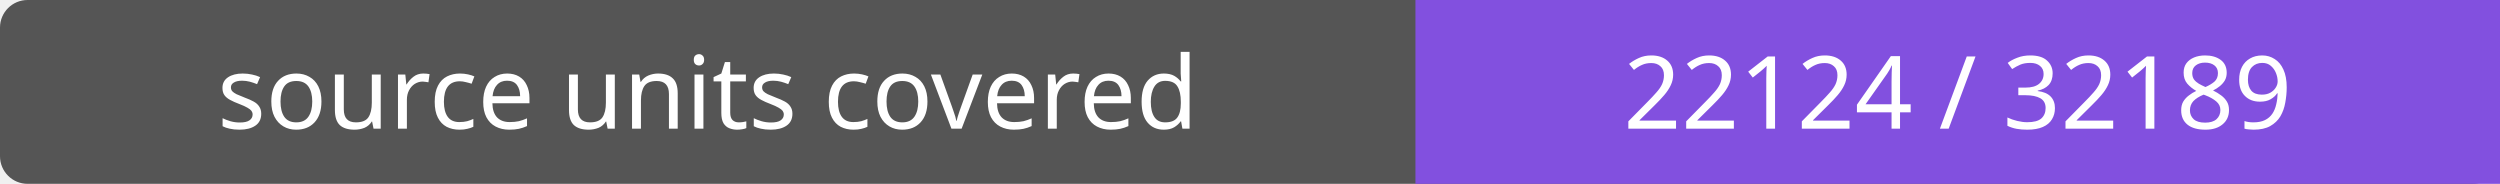
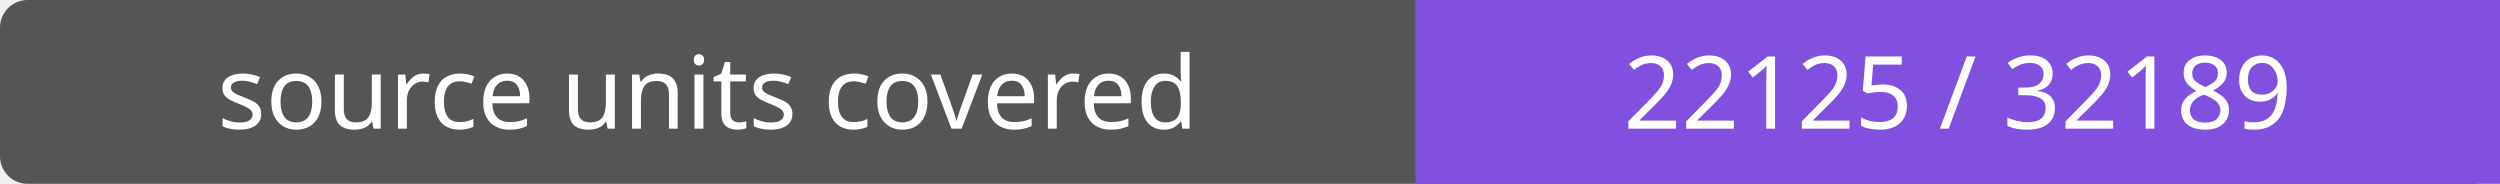
- <svg xmlns="http://www.w3.org/2000/svg" width="272" height="20" role="img" aria-label="source units covered: 22124 / 32189">
+ <svg xmlns="http://www.w3.org/2000/svg" width="272" height="20" role="img" aria-label="source units covered: 22125 / 32189">
  <rect width="272" height="20" rx="3" fill="#555" />
  <path fill="#8250df" d="M154 0h118v20H154z" />
  <g fill="#fff" text-anchor="middle" font-family="Verdana,sans-serif" font-size="11">
    <text x="77.0" y="14">source units covered</text>
-     <text x="213.0" y="14">22124 / 32189</text>
+     <text x="213.0" y="14">22125 / 32189</text>
  </g>
</svg>
